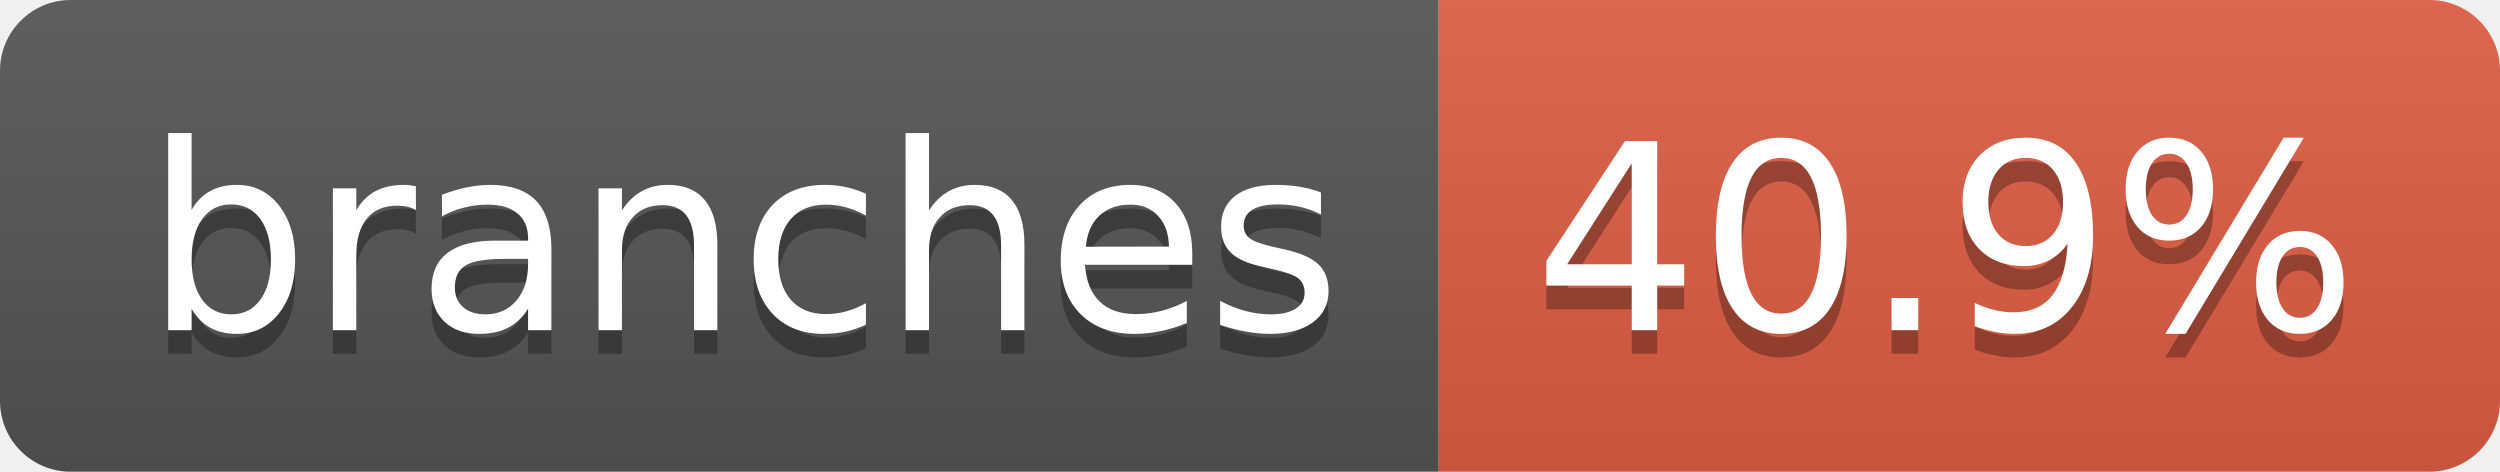
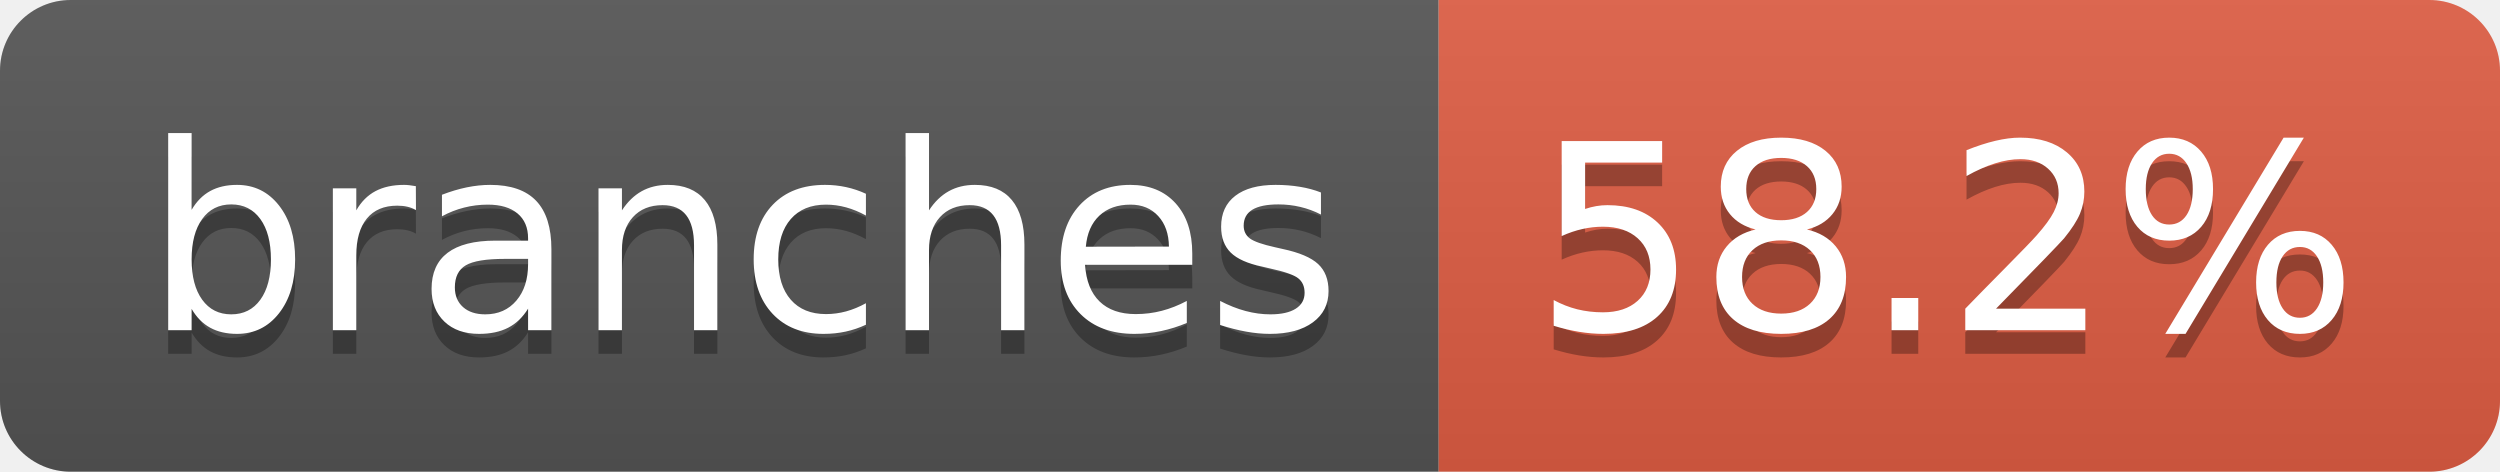
- <svg xmlns="http://www.w3.org/2000/svg" width="106" height="20" role="img" aria-label="branches: 40.9%">
+ <svg xmlns="http://www.w3.org/2000/svg" width="106" height="20" role="img" aria-label="branches: 58.2%">
  <linearGradient id="s" x2="0" y2="100%">
    <stop offset="0" stop-color="#bbb" stop-opacity=".1" />
    <stop offset="1" stop-opacity=".1" />
  </linearGradient>
  <clipPath id="r">
    <rect width="106" height="20" rx="3" fill="#fff" />
  </clipPath>
  <g clip-path="url(#r)">
    <rect width="61" height="20" fill="#555" />
    <rect x="61" width="45" height="20" fill="#e05d44" />
    <rect width="106" height="20" fill="url(#s)" />
  </g>
  <g fill="#fff" text-anchor="middle" font-family="Verdana,Geneva,DejaVu Sans,sans-serif" text-rendering="geometricPrecision" font-size="110">
    <text aria-hidden="true" x="315" y="150" fill="#010101" fill-opacity=".3" transform="scale(.1)" textLength="507">branches</text>
    <text x="315" y="140" transform="scale(.1)" fill="#fff" textLength="507">branches</text>
-     <text aria-hidden="true" x="825" y="150" fill="#010101" fill-opacity=".3" transform="scale(.1)" textLength="350">40.9%</text>
-     <text x="825" y="140" transform="scale(.1)" fill="#fff" textLength="350">40.9%</text>
+     <text aria-hidden="true" x="825" y="150" fill="#010101" fill-opacity=".3" transform="scale(.1)" textLength="350">58.2%</text>
+     <text x="825" y="140" transform="scale(.1)" fill="#fff" textLength="350">58.2%</text>
  </g>
</svg>
